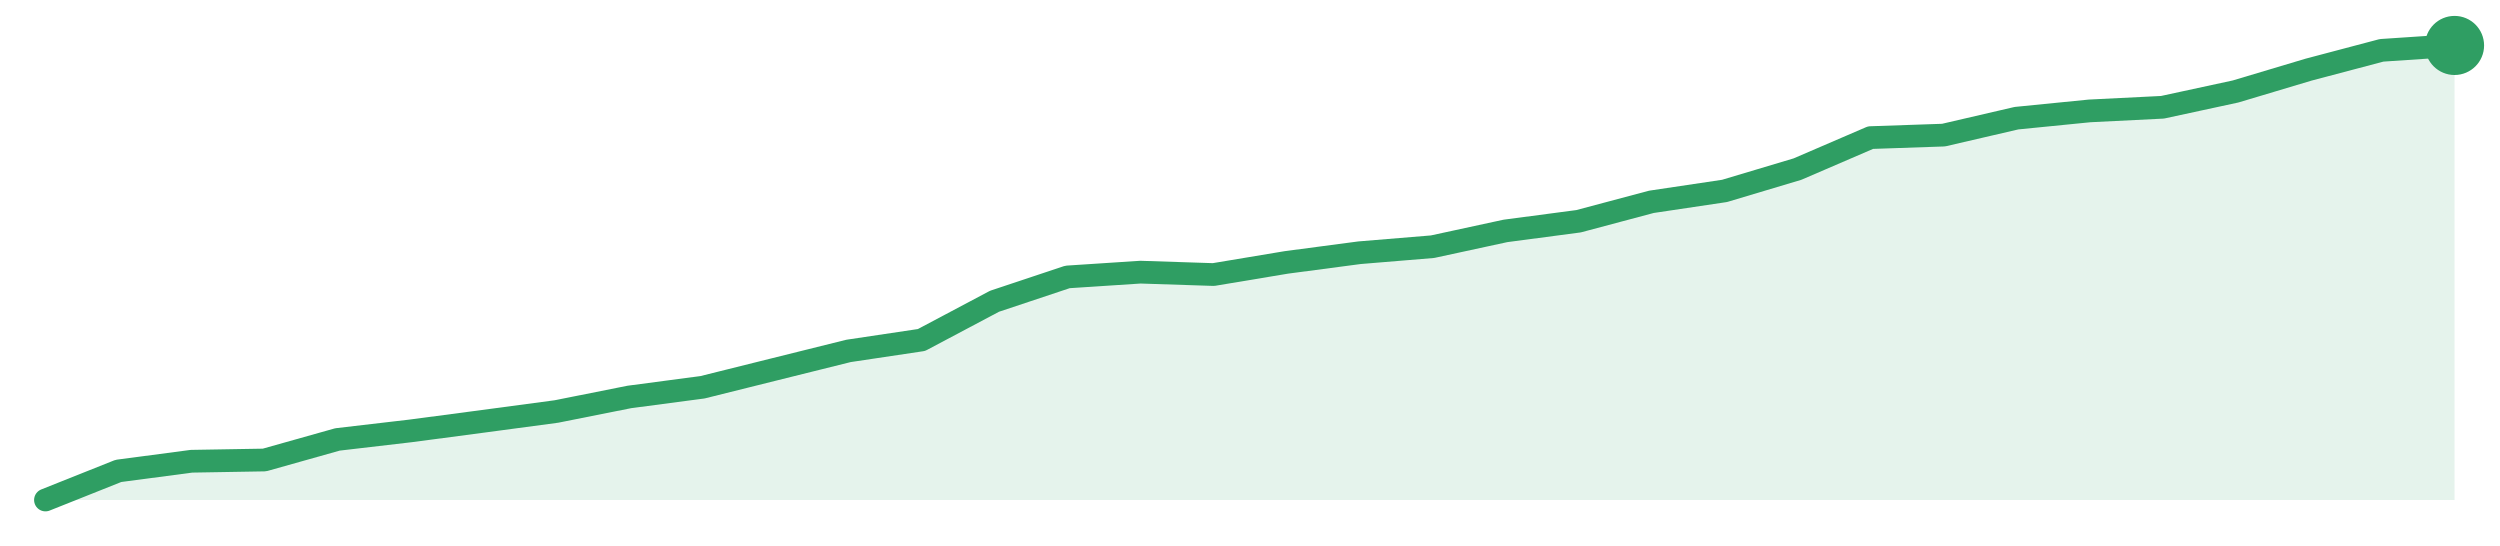
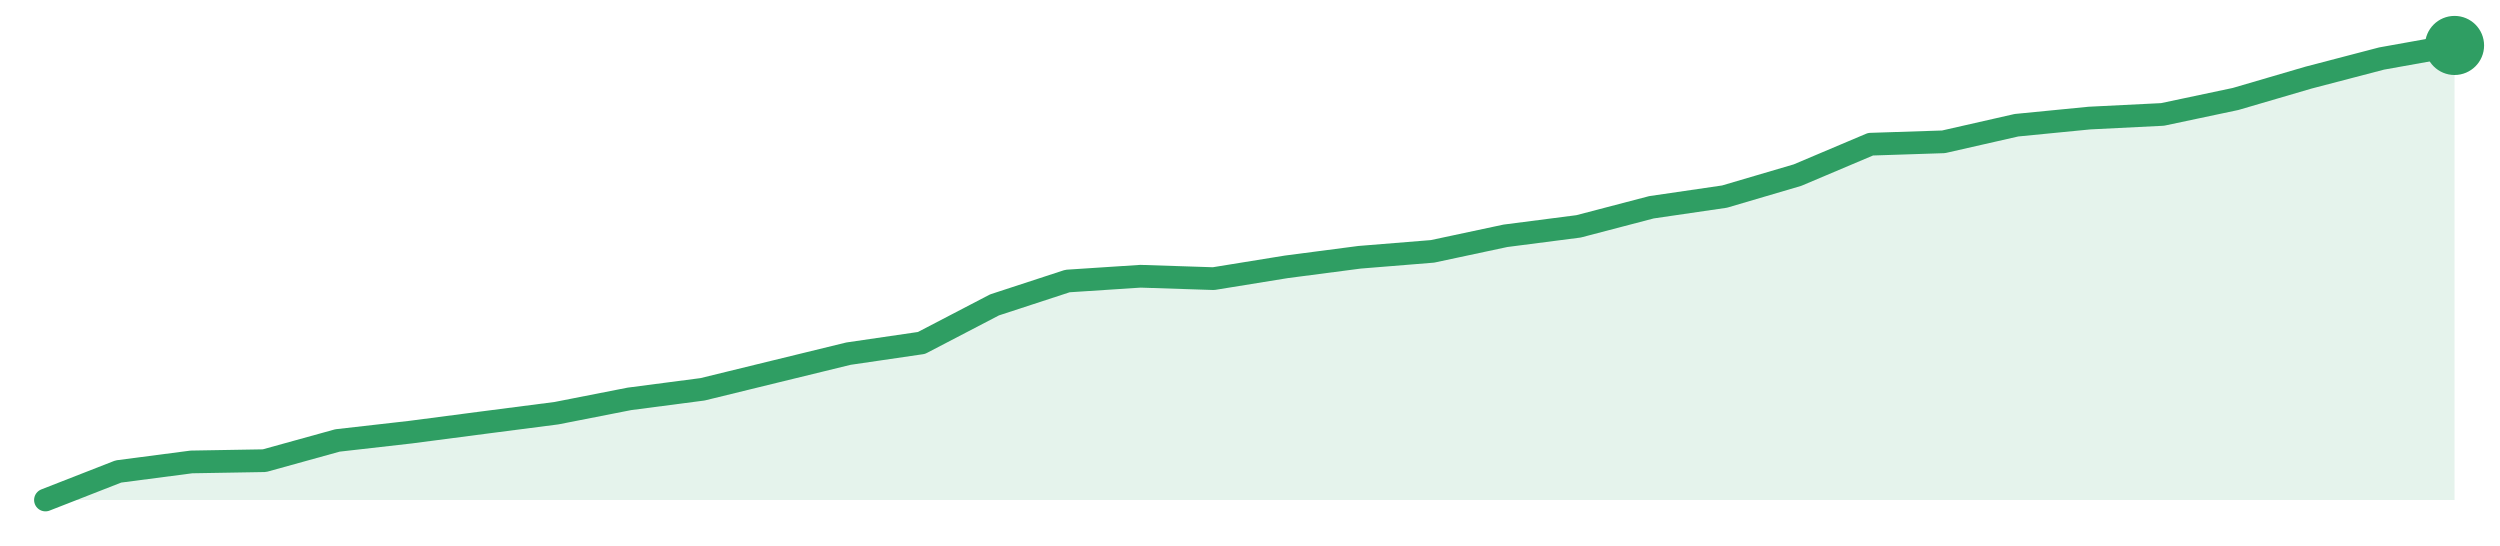
<svg xmlns="http://www.w3.org/2000/svg" width="220" height="48" viewBox="0 0 220 48" role="img" aria-label="trend">
-   <path d="M4.0,44.0 L4.0,44.0 L10.42,41.44 L16.85,40.59 L23.27,40.48 L29.7,38.67 L36.12,37.92 L42.55,37.07 L48.97,36.21 L55.39,34.93 L61.82,34.08 L68.24,32.48 L74.67,30.88 L81.09,29.92 L87.52,26.51 L93.94,24.37 L100.36,23.95 L106.79,24.16 L113.21,23.09 L119.64,22.24 L126.06,21.71 L132.48,20.32 L138.91,19.47 L145.33,17.76 L151.76,16.8 L158.18,14.88 L164.61,12.11 L171.03,11.89 L177.45,10.4 L183.88,9.76 L190.3,9.44 L196.73,8.05 L203.15,6.13 L209.58,4.43 L216.0,4.0 L216.0,44.0 Z" fill="#2f9e631f" />
-   <path d="M4.0,44.0 L10.42,41.44 L16.85,40.59 L23.27,40.48 L29.7,38.67 L36.12,37.92 L42.55,37.07 L48.97,36.21 L55.39,34.93 L61.82,34.08 L68.24,32.48 L74.67,30.88 L81.09,29.92 L87.52,26.51 L93.94,24.37 L100.36,23.95 L106.79,24.16 L113.21,23.09 L119.64,22.24 L126.06,21.71 L132.48,20.32 L138.91,19.47 L145.33,17.76 L151.76,16.8 L158.18,14.88 L164.61,12.11 L171.03,11.89 L177.45,10.4 L183.88,9.76 L190.3,9.44 L196.73,8.05 L203.15,6.13 L209.58,4.43 L216.0,4.0" fill="none" stroke="#2f9e63" stroke-width="2" stroke-linejoin="round" stroke-linecap="round" />
+   <path d="M4.0,44.0 L4.0,44.0 L10.42,41.49 L16.85,40.65 L23.27,40.54 L29.7,38.76 L36.12,38.03 L42.55,37.19 L48.97,36.36 L55.39,35.1 L61.82,34.26 L68.24,32.69 L74.67,31.12 L81.09,30.18 L87.52,26.83 L93.94,24.73 L100.36,24.31 L106.79,24.52 L113.21,23.48 L119.64,22.64 L126.06,22.12 L132.48,20.75 L138.91,19.92 L145.33,18.24 L151.76,17.3 L158.18,15.41 L164.61,12.69 L171.03,12.48 L177.45,11.02 L183.88,10.39 L190.3,10.07 L196.73,8.71 L203.15,6.83 L209.58,5.15 L216.0,4.0 L216.0,44.0 Z" fill="#2f9e631f" />
+   <path d="M4.0,44.0 L10.42,41.49 L16.85,40.65 L23.27,40.54 L29.7,38.76 L36.12,38.03 L42.55,37.19 L48.97,36.36 L55.39,35.1 L61.82,34.26 L68.24,32.69 L74.67,31.12 L81.09,30.18 L87.52,26.83 L93.94,24.73 L100.36,24.31 L106.79,24.52 L113.21,23.48 L119.64,22.64 L126.06,22.12 L132.48,20.75 L138.91,19.92 L145.33,18.24 L151.76,17.3 L158.18,15.41 L164.61,12.69 L171.03,12.48 L177.45,11.02 L183.88,10.39 L190.3,10.07 L196.73,8.71 L203.15,6.83 L209.58,5.15 L216.0,4.0" fill="none" stroke="#2f9e63" stroke-width="2" stroke-linejoin="round" stroke-linecap="round" />
  <circle cx="216.0" cy="4.0" r="2.6" fill="#2f9e63" />
</svg>
